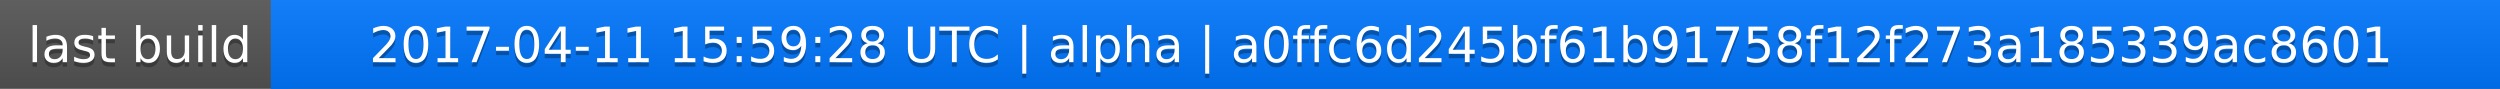
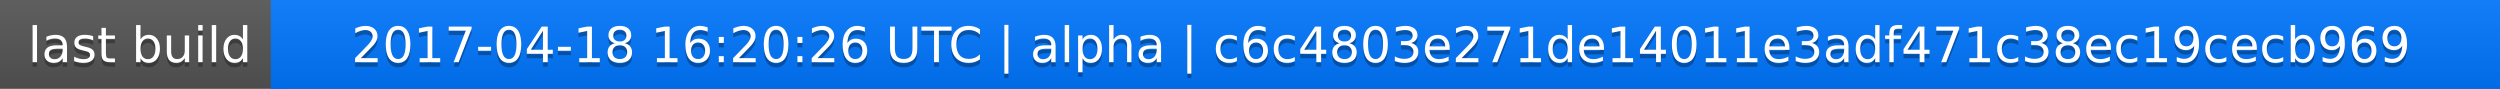
<svg xmlns="http://www.w3.org/2000/svg" width="563" height="20">
  <linearGradient id="a" x2="0" y2="100%">
    <stop offset="0" stop-color="#bbb" stop-opacity=".1" />
    <stop offset="1" stop-opacity=".1" />
  </linearGradient>
  <rect rx="0" width="563" height="20" fill="#555" />
  <rect rx="0" x="61" width="502" height="20" fill="#07f" />
  <path fill="#07f" d="M61 0h4v20h-4z" />
  <rect rx="0" width="563" height="20" fill="url(#a)" />
  <g fill="#fff" text-anchor="middle" font-family="DejaVu Sans,Verdana,Geneva,sans-serif" font-size="11">
    <text x="31.5" y="15" fill="#010101" fill-opacity=".3">last build</text>
    <text x="31.5" y="14">last build</text>
-     <text x="311" y="15" fill="#010101" fill-opacity=".3">2017-04-11 15:59:28 UTC | alpha | a0ffc6d245bf61b91758f12f273a185339ac8601</text>
-     <text x="311" y="14">2017-04-11 15:59:28 UTC | alpha | a0ffc6d245bf61b91758f12f273a185339ac8601</text>
+     <text x="311" y="15" fill="#010101" fill-opacity=".3">2017-04-18 16:20:26 UTC | alpha | c6c4803e271de14011e3adf471c38ec19cecb969</text>
+     <text x="311" y="14">2017-04-18 16:20:26 UTC | alpha | c6c4803e271de14011e3adf471c38ec19cecb969</text>
  </g>
</svg>
